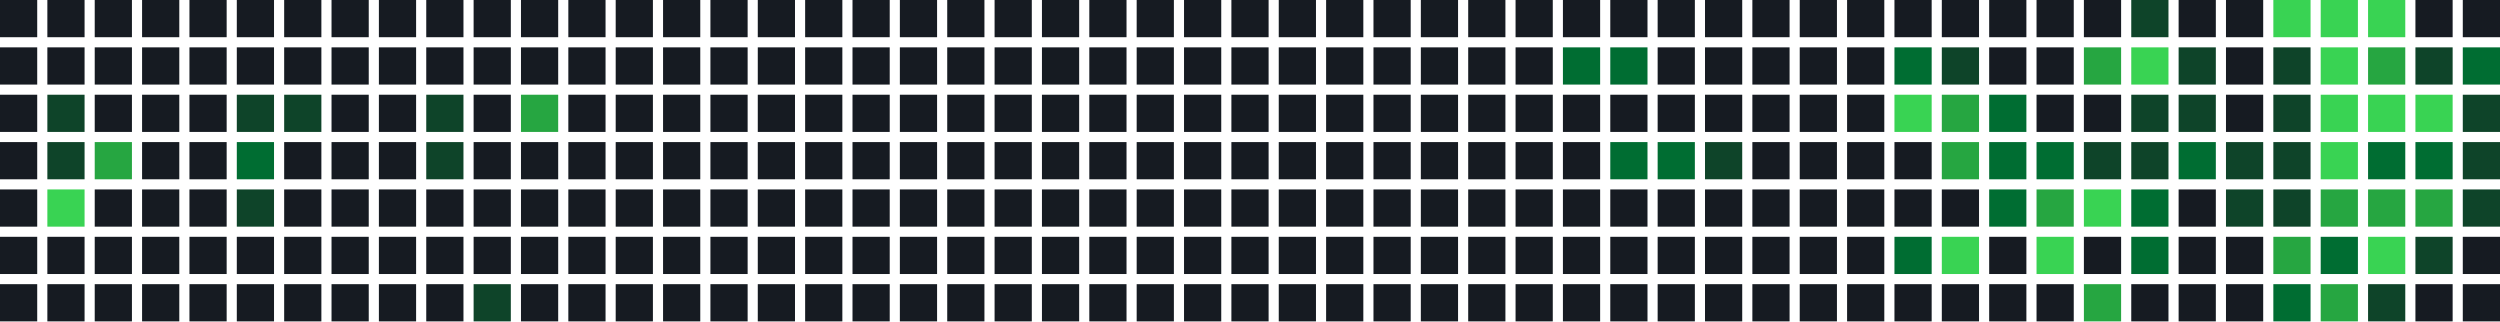
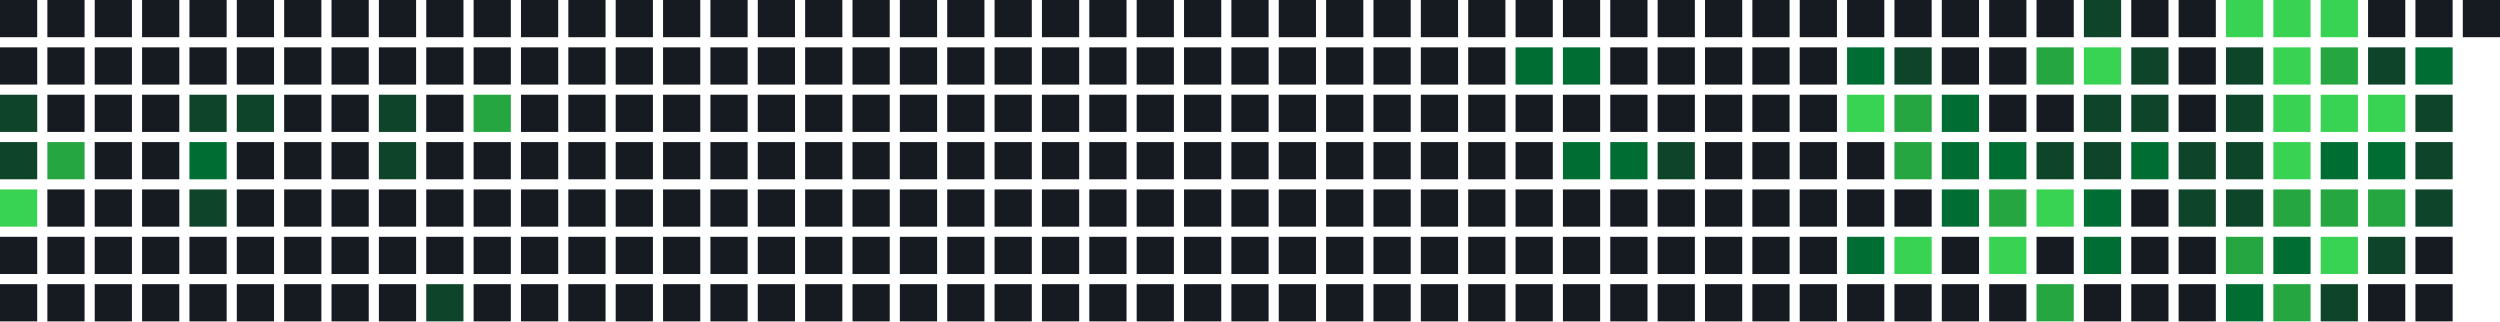
<svg xmlns="http://www.w3.org/2000/svg" width="739" height="95" viewBox="0 0 739 95">
  <rect x="0" y="0" width="11" height="11" fill="#161b22" />
  <rect x="0" y="14" width="11" height="11" fill="#161b22" />
-   <rect x="0" y="28" width="11" height="11" fill="#161b22" />
-   <rect x="0" y="42" width="11" height="11" fill="#161b22" />
-   <rect x="0" y="56" width="11" height="11" fill="#161b22" />
+   <rect x="0" y="28" width="11" height="11" fill="#0e4429" />
+   <rect x="0" y="42" width="11" height="11" fill="#0e4429" />
+   <rect x="0" y="56" width="11" height="11" fill="#39d353" />
  <rect x="0" y="70" width="11" height="11" fill="#161b22" />
  <rect x="0" y="84" width="11" height="11" fill="#161b22" />
  <rect x="14" y="0" width="11" height="11" fill="#161b22" />
  <rect x="14" y="14" width="11" height="11" fill="#161b22" />
-   <rect x="14" y="28" width="11" height="11" fill="#0e4429" />
-   <rect x="14" y="42" width="11" height="11" fill="#0e4429" />
-   <rect x="14" y="56" width="11" height="11" fill="#39d353" />
+   <rect x="14" y="28" width="11" height="11" fill="#161b22" />
+   <rect x="14" y="42" width="11" height="11" fill="#26a641" />
+   <rect x="14" y="56" width="11" height="11" fill="#161b22" />
  <rect x="14" y="70" width="11" height="11" fill="#161b22" />
  <rect x="14" y="84" width="11" height="11" fill="#161b22" />
  <rect x="28" y="0" width="11" height="11" fill="#161b22" />
  <rect x="28" y="14" width="11" height="11" fill="#161b22" />
  <rect x="28" y="28" width="11" height="11" fill="#161b22" />
-   <rect x="28" y="42" width="11" height="11" fill="#26a641" />
+   <rect x="28" y="42" width="11" height="11" fill="#161b22" />
  <rect x="28" y="56" width="11" height="11" fill="#161b22" />
  <rect x="28" y="70" width="11" height="11" fill="#161b22" />
  <rect x="28" y="84" width="11" height="11" fill="#161b22" />
  <rect x="42" y="0" width="11" height="11" fill="#161b22" />
  <rect x="42" y="14" width="11" height="11" fill="#161b22" />
  <rect x="42" y="28" width="11" height="11" fill="#161b22" />
  <rect x="42" y="42" width="11" height="11" fill="#161b22" />
  <rect x="42" y="56" width="11" height="11" fill="#161b22" />
  <rect x="42" y="70" width="11" height="11" fill="#161b22" />
  <rect x="42" y="84" width="11" height="11" fill="#161b22" />
  <rect x="56" y="0" width="11" height="11" fill="#161b22" />
  <rect x="56" y="14" width="11" height="11" fill="#161b22" />
-   <rect x="56" y="28" width="11" height="11" fill="#161b22" />
-   <rect x="56" y="42" width="11" height="11" fill="#161b22" />
-   <rect x="56" y="56" width="11" height="11" fill="#161b22" />
+   <rect x="56" y="28" width="11" height="11" fill="#0e4429" />
+   <rect x="56" y="42" width="11" height="11" fill="#006d32" />
+   <rect x="56" y="56" width="11" height="11" fill="#0e4429" />
  <rect x="56" y="70" width="11" height="11" fill="#161b22" />
  <rect x="56" y="84" width="11" height="11" fill="#161b22" />
  <rect x="70" y="0" width="11" height="11" fill="#161b22" />
  <rect x="70" y="14" width="11" height="11" fill="#161b22" />
  <rect x="70" y="28" width="11" height="11" fill="#0e4429" />
-   <rect x="70" y="42" width="11" height="11" fill="#006d32" />
-   <rect x="70" y="56" width="11" height="11" fill="#0e4429" />
+   <rect x="70" y="42" width="11" height="11" fill="#161b22" />
+   <rect x="70" y="56" width="11" height="11" fill="#161b22" />
  <rect x="70" y="70" width="11" height="11" fill="#161b22" />
  <rect x="70" y="84" width="11" height="11" fill="#161b22" />
  <rect x="84" y="0" width="11" height="11" fill="#161b22" />
  <rect x="84" y="14" width="11" height="11" fill="#161b22" />
-   <rect x="84" y="28" width="11" height="11" fill="#0e4429" />
+   <rect x="84" y="28" width="11" height="11" fill="#161b22" />
  <rect x="84" y="42" width="11" height="11" fill="#161b22" />
  <rect x="84" y="56" width="11" height="11" fill="#161b22" />
  <rect x="84" y="70" width="11" height="11" fill="#161b22" />
  <rect x="84" y="84" width="11" height="11" fill="#161b22" />
  <rect x="98" y="0" width="11" height="11" fill="#161b22" />
  <rect x="98" y="14" width="11" height="11" fill="#161b22" />
  <rect x="98" y="28" width="11" height="11" fill="#161b22" />
  <rect x="98" y="42" width="11" height="11" fill="#161b22" />
  <rect x="98" y="56" width="11" height="11" fill="#161b22" />
  <rect x="98" y="70" width="11" height="11" fill="#161b22" />
  <rect x="98" y="84" width="11" height="11" fill="#161b22" />
  <rect x="112" y="0" width="11" height="11" fill="#161b22" />
  <rect x="112" y="14" width="11" height="11" fill="#161b22" />
-   <rect x="112" y="28" width="11" height="11" fill="#161b22" />
-   <rect x="112" y="42" width="11" height="11" fill="#161b22" />
+   <rect x="112" y="28" width="11" height="11" fill="#0e4429" />
+   <rect x="112" y="42" width="11" height="11" fill="#0e4429" />
  <rect x="112" y="56" width="11" height="11" fill="#161b22" />
  <rect x="112" y="70" width="11" height="11" fill="#161b22" />
  <rect x="112" y="84" width="11" height="11" fill="#161b22" />
  <rect x="126" y="0" width="11" height="11" fill="#161b22" />
  <rect x="126" y="14" width="11" height="11" fill="#161b22" />
-   <rect x="126" y="28" width="11" height="11" fill="#0e4429" />
-   <rect x="126" y="42" width="11" height="11" fill="#0e4429" />
+   <rect x="126" y="28" width="11" height="11" fill="#161b22" />
+   <rect x="126" y="42" width="11" height="11" fill="#161b22" />
  <rect x="126" y="56" width="11" height="11" fill="#161b22" />
  <rect x="126" y="70" width="11" height="11" fill="#161b22" />
-   <rect x="126" y="84" width="11" height="11" fill="#161b22" />
+   <rect x="126" y="84" width="11" height="11" fill="#0e4429" />
  <rect x="140" y="0" width="11" height="11" fill="#161b22" />
  <rect x="140" y="14" width="11" height="11" fill="#161b22" />
-   <rect x="140" y="28" width="11" height="11" fill="#161b22" />
+   <rect x="140" y="28" width="11" height="11" fill="#26a641" />
  <rect x="140" y="42" width="11" height="11" fill="#161b22" />
  <rect x="140" y="56" width="11" height="11" fill="#161b22" />
  <rect x="140" y="70" width="11" height="11" fill="#161b22" />
-   <rect x="140" y="84" width="11" height="11" fill="#0e4429" />
+   <rect x="140" y="84" width="11" height="11" fill="#161b22" />
  <rect x="154" y="0" width="11" height="11" fill="#161b22" />
  <rect x="154" y="14" width="11" height="11" fill="#161b22" />
-   <rect x="154" y="28" width="11" height="11" fill="#26a641" />
+   <rect x="154" y="28" width="11" height="11" fill="#161b22" />
  <rect x="154" y="42" width="11" height="11" fill="#161b22" />
  <rect x="154" y="56" width="11" height="11" fill="#161b22" />
  <rect x="154" y="70" width="11" height="11" fill="#161b22" />
  <rect x="154" y="84" width="11" height="11" fill="#161b22" />
  <rect x="168" y="0" width="11" height="11" fill="#161b22" />
  <rect x="168" y="14" width="11" height="11" fill="#161b22" />
  <rect x="168" y="28" width="11" height="11" fill="#161b22" />
  <rect x="168" y="42" width="11" height="11" fill="#161b22" />
  <rect x="168" y="56" width="11" height="11" fill="#161b22" />
  <rect x="168" y="70" width="11" height="11" fill="#161b22" />
  <rect x="168" y="84" width="11" height="11" fill="#161b22" />
  <rect x="182" y="0" width="11" height="11" fill="#161b22" />
  <rect x="182" y="14" width="11" height="11" fill="#161b22" />
  <rect x="182" y="28" width="11" height="11" fill="#161b22" />
  <rect x="182" y="42" width="11" height="11" fill="#161b22" />
  <rect x="182" y="56" width="11" height="11" fill="#161b22" />
  <rect x="182" y="70" width="11" height="11" fill="#161b22" />
  <rect x="182" y="84" width="11" height="11" fill="#161b22" />
  <rect x="196" y="0" width="11" height="11" fill="#161b22" />
  <rect x="196" y="14" width="11" height="11" fill="#161b22" />
  <rect x="196" y="28" width="11" height="11" fill="#161b22" />
  <rect x="196" y="42" width="11" height="11" fill="#161b22" />
  <rect x="196" y="56" width="11" height="11" fill="#161b22" />
  <rect x="196" y="70" width="11" height="11" fill="#161b22" />
  <rect x="196" y="84" width="11" height="11" fill="#161b22" />
  <rect x="210" y="0" width="11" height="11" fill="#161b22" />
  <rect x="210" y="14" width="11" height="11" fill="#161b22" />
  <rect x="210" y="28" width="11" height="11" fill="#161b22" />
  <rect x="210" y="42" width="11" height="11" fill="#161b22" />
  <rect x="210" y="56" width="11" height="11" fill="#161b22" />
  <rect x="210" y="70" width="11" height="11" fill="#161b22" />
  <rect x="210" y="84" width="11" height="11" fill="#161b22" />
  <rect x="224" y="0" width="11" height="11" fill="#161b22" />
  <rect x="224" y="14" width="11" height="11" fill="#161b22" />
  <rect x="224" y="28" width="11" height="11" fill="#161b22" />
  <rect x="224" y="42" width="11" height="11" fill="#161b22" />
  <rect x="224" y="56" width="11" height="11" fill="#161b22" />
  <rect x="224" y="70" width="11" height="11" fill="#161b22" />
  <rect x="224" y="84" width="11" height="11" fill="#161b22" />
  <rect x="238" y="0" width="11" height="11" fill="#161b22" />
  <rect x="238" y="14" width="11" height="11" fill="#161b22" />
  <rect x="238" y="28" width="11" height="11" fill="#161b22" />
  <rect x="238" y="42" width="11" height="11" fill="#161b22" />
  <rect x="238" y="56" width="11" height="11" fill="#161b22" />
  <rect x="238" y="70" width="11" height="11" fill="#161b22" />
  <rect x="238" y="84" width="11" height="11" fill="#161b22" />
  <rect x="252" y="0" width="11" height="11" fill="#161b22" />
  <rect x="252" y="14" width="11" height="11" fill="#161b22" />
  <rect x="252" y="28" width="11" height="11" fill="#161b22" />
  <rect x="252" y="42" width="11" height="11" fill="#161b22" />
  <rect x="252" y="56" width="11" height="11" fill="#161b22" />
  <rect x="252" y="70" width="11" height="11" fill="#161b22" />
  <rect x="252" y="84" width="11" height="11" fill="#161b22" />
  <rect x="266" y="0" width="11" height="11" fill="#161b22" />
  <rect x="266" y="14" width="11" height="11" fill="#161b22" />
  <rect x="266" y="28" width="11" height="11" fill="#161b22" />
  <rect x="266" y="42" width="11" height="11" fill="#161b22" />
  <rect x="266" y="56" width="11" height="11" fill="#161b22" />
  <rect x="266" y="70" width="11" height="11" fill="#161b22" />
  <rect x="266" y="84" width="11" height="11" fill="#161b22" />
  <rect x="280" y="0" width="11" height="11" fill="#161b22" />
  <rect x="280" y="14" width="11" height="11" fill="#161b22" />
  <rect x="280" y="28" width="11" height="11" fill="#161b22" />
  <rect x="280" y="42" width="11" height="11" fill="#161b22" />
  <rect x="280" y="56" width="11" height="11" fill="#161b22" />
  <rect x="280" y="70" width="11" height="11" fill="#161b22" />
  <rect x="280" y="84" width="11" height="11" fill="#161b22" />
  <rect x="294" y="0" width="11" height="11" fill="#161b22" />
  <rect x="294" y="14" width="11" height="11" fill="#161b22" />
  <rect x="294" y="28" width="11" height="11" fill="#161b22" />
  <rect x="294" y="42" width="11" height="11" fill="#161b22" />
  <rect x="294" y="56" width="11" height="11" fill="#161b22" />
  <rect x="294" y="70" width="11" height="11" fill="#161b22" />
  <rect x="294" y="84" width="11" height="11" fill="#161b22" />
  <rect x="308" y="0" width="11" height="11" fill="#161b22" />
  <rect x="308" y="14" width="11" height="11" fill="#161b22" />
  <rect x="308" y="28" width="11" height="11" fill="#161b22" />
  <rect x="308" y="42" width="11" height="11" fill="#161b22" />
  <rect x="308" y="56" width="11" height="11" fill="#161b22" />
  <rect x="308" y="70" width="11" height="11" fill="#161b22" />
  <rect x="308" y="84" width="11" height="11" fill="#161b22" />
  <rect x="322" y="0" width="11" height="11" fill="#161b22" />
  <rect x="322" y="14" width="11" height="11" fill="#161b22" />
  <rect x="322" y="28" width="11" height="11" fill="#161b22" />
  <rect x="322" y="42" width="11" height="11" fill="#161b22" />
  <rect x="322" y="56" width="11" height="11" fill="#161b22" />
  <rect x="322" y="70" width="11" height="11" fill="#161b22" />
  <rect x="322" y="84" width="11" height="11" fill="#161b22" />
  <rect x="336" y="0" width="11" height="11" fill="#161b22" />
  <rect x="336" y="14" width="11" height="11" fill="#161b22" />
  <rect x="336" y="28" width="11" height="11" fill="#161b22" />
  <rect x="336" y="42" width="11" height="11" fill="#161b22" />
  <rect x="336" y="56" width="11" height="11" fill="#161b22" />
  <rect x="336" y="70" width="11" height="11" fill="#161b22" />
  <rect x="336" y="84" width="11" height="11" fill="#161b22" />
  <rect x="350" y="0" width="11" height="11" fill="#161b22" />
  <rect x="350" y="14" width="11" height="11" fill="#161b22" />
  <rect x="350" y="28" width="11" height="11" fill="#161b22" />
  <rect x="350" y="42" width="11" height="11" fill="#161b22" />
  <rect x="350" y="56" width="11" height="11" fill="#161b22" />
  <rect x="350" y="70" width="11" height="11" fill="#161b22" />
  <rect x="350" y="84" width="11" height="11" fill="#161b22" />
  <rect x="364" y="0" width="11" height="11" fill="#161b22" />
  <rect x="364" y="14" width="11" height="11" fill="#161b22" />
  <rect x="364" y="28" width="11" height="11" fill="#161b22" />
  <rect x="364" y="42" width="11" height="11" fill="#161b22" />
  <rect x="364" y="56" width="11" height="11" fill="#161b22" />
  <rect x="364" y="70" width="11" height="11" fill="#161b22" />
  <rect x="364" y="84" width="11" height="11" fill="#161b22" />
  <rect x="378" y="0" width="11" height="11" fill="#161b22" />
  <rect x="378" y="14" width="11" height="11" fill="#161b22" />
  <rect x="378" y="28" width="11" height="11" fill="#161b22" />
  <rect x="378" y="42" width="11" height="11" fill="#161b22" />
  <rect x="378" y="56" width="11" height="11" fill="#161b22" />
  <rect x="378" y="70" width="11" height="11" fill="#161b22" />
  <rect x="378" y="84" width="11" height="11" fill="#161b22" />
  <rect x="392" y="0" width="11" height="11" fill="#161b22" />
  <rect x="392" y="14" width="11" height="11" fill="#161b22" />
  <rect x="392" y="28" width="11" height="11" fill="#161b22" />
  <rect x="392" y="42" width="11" height="11" fill="#161b22" />
  <rect x="392" y="56" width="11" height="11" fill="#161b22" />
  <rect x="392" y="70" width="11" height="11" fill="#161b22" />
  <rect x="392" y="84" width="11" height="11" fill="#161b22" />
  <rect x="406" y="0" width="11" height="11" fill="#161b22" />
  <rect x="406" y="14" width="11" height="11" fill="#161b22" />
  <rect x="406" y="28" width="11" height="11" fill="#161b22" />
  <rect x="406" y="42" width="11" height="11" fill="#161b22" />
  <rect x="406" y="56" width="11" height="11" fill="#161b22" />
  <rect x="406" y="70" width="11" height="11" fill="#161b22" />
  <rect x="406" y="84" width="11" height="11" fill="#161b22" />
  <rect x="420" y="0" width="11" height="11" fill="#161b22" />
  <rect x="420" y="14" width="11" height="11" fill="#161b22" />
  <rect x="420" y="28" width="11" height="11" fill="#161b22" />
  <rect x="420" y="42" width="11" height="11" fill="#161b22" />
  <rect x="420" y="56" width="11" height="11" fill="#161b22" />
  <rect x="420" y="70" width="11" height="11" fill="#161b22" />
  <rect x="420" y="84" width="11" height="11" fill="#161b22" />
  <rect x="434" y="0" width="11" height="11" fill="#161b22" />
  <rect x="434" y="14" width="11" height="11" fill="#161b22" />
  <rect x="434" y="28" width="11" height="11" fill="#161b22" />
  <rect x="434" y="42" width="11" height="11" fill="#161b22" />
  <rect x="434" y="56" width="11" height="11" fill="#161b22" />
  <rect x="434" y="70" width="11" height="11" fill="#161b22" />
  <rect x="434" y="84" width="11" height="11" fill="#161b22" />
  <rect x="448" y="0" width="11" height="11" fill="#161b22" />
-   <rect x="448" y="14" width="11" height="11" fill="#161b22" />
+   <rect x="448" y="14" width="11" height="11" fill="#006d32" />
  <rect x="448" y="28" width="11" height="11" fill="#161b22" />
  <rect x="448" y="42" width="11" height="11" fill="#161b22" />
  <rect x="448" y="56" width="11" height="11" fill="#161b22" />
  <rect x="448" y="70" width="11" height="11" fill="#161b22" />
  <rect x="448" y="84" width="11" height="11" fill="#161b22" />
  <rect x="462" y="0" width="11" height="11" fill="#161b22" />
  <rect x="462" y="14" width="11" height="11" fill="#006d32" />
  <rect x="462" y="28" width="11" height="11" fill="#161b22" />
-   <rect x="462" y="42" width="11" height="11" fill="#161b22" />
+   <rect x="462" y="42" width="11" height="11" fill="#006d32" />
  <rect x="462" y="56" width="11" height="11" fill="#161b22" />
  <rect x="462" y="70" width="11" height="11" fill="#161b22" />
  <rect x="462" y="84" width="11" height="11" fill="#161b22" />
  <rect x="476" y="0" width="11" height="11" fill="#161b22" />
-   <rect x="476" y="14" width="11" height="11" fill="#006d32" />
+   <rect x="476" y="14" width="11" height="11" fill="#161b22" />
  <rect x="476" y="28" width="11" height="11" fill="#161b22" />
  <rect x="476" y="42" width="11" height="11" fill="#006d32" />
  <rect x="476" y="56" width="11" height="11" fill="#161b22" />
  <rect x="476" y="70" width="11" height="11" fill="#161b22" />
  <rect x="476" y="84" width="11" height="11" fill="#161b22" />
  <rect x="490" y="0" width="11" height="11" fill="#161b22" />
  <rect x="490" y="14" width="11" height="11" fill="#161b22" />
  <rect x="490" y="28" width="11" height="11" fill="#161b22" />
-   <rect x="490" y="42" width="11" height="11" fill="#006d32" />
+   <rect x="490" y="42" width="11" height="11" fill="#0e4429" />
  <rect x="490" y="56" width="11" height="11" fill="#161b22" />
  <rect x="490" y="70" width="11" height="11" fill="#161b22" />
  <rect x="490" y="84" width="11" height="11" fill="#161b22" />
  <rect x="504" y="0" width="11" height="11" fill="#161b22" />
  <rect x="504" y="14" width="11" height="11" fill="#161b22" />
  <rect x="504" y="28" width="11" height="11" fill="#161b22" />
-   <rect x="504" y="42" width="11" height="11" fill="#0e4429" />
+   <rect x="504" y="42" width="11" height="11" fill="#161b22" />
  <rect x="504" y="56" width="11" height="11" fill="#161b22" />
  <rect x="504" y="70" width="11" height="11" fill="#161b22" />
  <rect x="504" y="84" width="11" height="11" fill="#161b22" />
  <rect x="518" y="0" width="11" height="11" fill="#161b22" />
  <rect x="518" y="14" width="11" height="11" fill="#161b22" />
  <rect x="518" y="28" width="11" height="11" fill="#161b22" />
  <rect x="518" y="42" width="11" height="11" fill="#161b22" />
  <rect x="518" y="56" width="11" height="11" fill="#161b22" />
  <rect x="518" y="70" width="11" height="11" fill="#161b22" />
  <rect x="518" y="84" width="11" height="11" fill="#161b22" />
  <rect x="532" y="0" width="11" height="11" fill="#161b22" />
  <rect x="532" y="14" width="11" height="11" fill="#161b22" />
  <rect x="532" y="28" width="11" height="11" fill="#161b22" />
  <rect x="532" y="42" width="11" height="11" fill="#161b22" />
  <rect x="532" y="56" width="11" height="11" fill="#161b22" />
  <rect x="532" y="70" width="11" height="11" fill="#161b22" />
  <rect x="532" y="84" width="11" height="11" fill="#161b22" />
  <rect x="546" y="0" width="11" height="11" fill="#161b22" />
-   <rect x="546" y="14" width="11" height="11" fill="#161b22" />
-   <rect x="546" y="28" width="11" height="11" fill="#161b22" />
+   <rect x="546" y="14" width="11" height="11" fill="#006d32" />
+   <rect x="546" y="28" width="11" height="11" fill="#39d353" />
  <rect x="546" y="42" width="11" height="11" fill="#161b22" />
  <rect x="546" y="56" width="11" height="11" fill="#161b22" />
-   <rect x="546" y="70" width="11" height="11" fill="#161b22" />
+   <rect x="546" y="70" width="11" height="11" fill="#006d32" />
  <rect x="546" y="84" width="11" height="11" fill="#161b22" />
  <rect x="560" y="0" width="11" height="11" fill="#161b22" />
-   <rect x="560" y="14" width="11" height="11" fill="#006d32" />
-   <rect x="560" y="28" width="11" height="11" fill="#39d353" />
-   <rect x="560" y="42" width="11" height="11" fill="#161b22" />
+   <rect x="560" y="14" width="11" height="11" fill="#0e4429" />
+   <rect x="560" y="28" width="11" height="11" fill="#26a641" />
+   <rect x="560" y="42" width="11" height="11" fill="#26a641" />
  <rect x="560" y="56" width="11" height="11" fill="#161b22" />
-   <rect x="560" y="70" width="11" height="11" fill="#006d32" />
+   <rect x="560" y="70" width="11" height="11" fill="#39d353" />
  <rect x="560" y="84" width="11" height="11" fill="#161b22" />
  <rect x="574" y="0" width="11" height="11" fill="#161b22" />
-   <rect x="574" y="14" width="11" height="11" fill="#0e4429" />
-   <rect x="574" y="28" width="11" height="11" fill="#26a641" />
-   <rect x="574" y="42" width="11" height="11" fill="#26a641" />
-   <rect x="574" y="56" width="11" height="11" fill="#161b22" />
-   <rect x="574" y="70" width="11" height="11" fill="#39d353" />
+   <rect x="574" y="14" width="11" height="11" fill="#161b22" />
+   <rect x="574" y="28" width="11" height="11" fill="#006d32" />
+   <rect x="574" y="42" width="11" height="11" fill="#006d32" />
+   <rect x="574" y="56" width="11" height="11" fill="#006d32" />
+   <rect x="574" y="70" width="11" height="11" fill="#161b22" />
  <rect x="574" y="84" width="11" height="11" fill="#161b22" />
  <rect x="588" y="0" width="11" height="11" fill="#161b22" />
  <rect x="588" y="14" width="11" height="11" fill="#161b22" />
-   <rect x="588" y="28" width="11" height="11" fill="#006d32" />
+   <rect x="588" y="28" width="11" height="11" fill="#161b22" />
  <rect x="588" y="42" width="11" height="11" fill="#006d32" />
-   <rect x="588" y="56" width="11" height="11" fill="#006d32" />
-   <rect x="588" y="70" width="11" height="11" fill="#161b22" />
+   <rect x="588" y="56" width="11" height="11" fill="#26a641" />
+   <rect x="588" y="70" width="11" height="11" fill="#39d353" />
  <rect x="588" y="84" width="11" height="11" fill="#161b22" />
  <rect x="602" y="0" width="11" height="11" fill="#161b22" />
-   <rect x="602" y="14" width="11" height="11" fill="#161b22" />
+   <rect x="602" y="14" width="11" height="11" fill="#26a641" />
  <rect x="602" y="28" width="11" height="11" fill="#161b22" />
-   <rect x="602" y="42" width="11" height="11" fill="#006d32" />
-   <rect x="602" y="56" width="11" height="11" fill="#26a641" />
-   <rect x="602" y="70" width="11" height="11" fill="#39d353" />
-   <rect x="602" y="84" width="11" height="11" fill="#161b22" />
-   <rect x="616" y="0" width="11" height="11" fill="#161b22" />
-   <rect x="616" y="14" width="11" height="11" fill="#26a641" />
-   <rect x="616" y="28" width="11" height="11" fill="#161b22" />
+   <rect x="602" y="42" width="11" height="11" fill="#0e4429" />
+   <rect x="602" y="56" width="11" height="11" fill="#39d353" />
+   <rect x="602" y="70" width="11" height="11" fill="#161b22" />
+   <rect x="602" y="84" width="11" height="11" fill="#26a641" />
+   <rect x="616" y="0" width="11" height="11" fill="#0e4429" />
+   <rect x="616" y="14" width="11" height="11" fill="#39d353" />
+   <rect x="616" y="28" width="11" height="11" fill="#0e4429" />
  <rect x="616" y="42" width="11" height="11" fill="#0e4429" />
-   <rect x="616" y="56" width="11" height="11" fill="#39d353" />
-   <rect x="616" y="70" width="11" height="11" fill="#161b22" />
-   <rect x="616" y="84" width="11" height="11" fill="#26a641" />
-   <rect x="630" y="0" width="11" height="11" fill="#0e4429" />
-   <rect x="630" y="14" width="11" height="11" fill="#39d353" />
+   <rect x="616" y="56" width="11" height="11" fill="#006d32" />
+   <rect x="616" y="70" width="11" height="11" fill="#006d32" />
+   <rect x="616" y="84" width="11" height="11" fill="#161b22" />
+   <rect x="630" y="0" width="11" height="11" fill="#161b22" />
+   <rect x="630" y="14" width="11" height="11" fill="#0e4429" />
  <rect x="630" y="28" width="11" height="11" fill="#0e4429" />
-   <rect x="630" y="42" width="11" height="11" fill="#0e4429" />
-   <rect x="630" y="56" width="11" height="11" fill="#006d32" />
-   <rect x="630" y="70" width="11" height="11" fill="#006d32" />
+   <rect x="630" y="42" width="11" height="11" fill="#006d32" />
+   <rect x="630" y="56" width="11" height="11" fill="#161b22" />
+   <rect x="630" y="70" width="11" height="11" fill="#161b22" />
  <rect x="630" y="84" width="11" height="11" fill="#161b22" />
  <rect x="644" y="0" width="11" height="11" fill="#161b22" />
-   <rect x="644" y="14" width="11" height="11" fill="#0e4429" />
-   <rect x="644" y="28" width="11" height="11" fill="#0e4429" />
-   <rect x="644" y="42" width="11" height="11" fill="#006d32" />
-   <rect x="644" y="56" width="11" height="11" fill="#161b22" />
+   <rect x="644" y="14" width="11" height="11" fill="#161b22" />
+   <rect x="644" y="28" width="11" height="11" fill="#161b22" />
+   <rect x="644" y="42" width="11" height="11" fill="#0e4429" />
+   <rect x="644" y="56" width="11" height="11" fill="#0e4429" />
  <rect x="644" y="70" width="11" height="11" fill="#161b22" />
  <rect x="644" y="84" width="11" height="11" fill="#161b22" />
-   <rect x="658" y="0" width="11" height="11" fill="#161b22" />
-   <rect x="658" y="14" width="11" height="11" fill="#161b22" />
-   <rect x="658" y="28" width="11" height="11" fill="#161b22" />
+   <rect x="658" y="0" width="11" height="11" fill="#39d353" />
+   <rect x="658" y="14" width="11" height="11" fill="#0e4429" />
+   <rect x="658" y="28" width="11" height="11" fill="#0e4429" />
  <rect x="658" y="42" width="11" height="11" fill="#0e4429" />
  <rect x="658" y="56" width="11" height="11" fill="#0e4429" />
-   <rect x="658" y="70" width="11" height="11" fill="#161b22" />
-   <rect x="658" y="84" width="11" height="11" fill="#161b22" />
+   <rect x="658" y="70" width="11" height="11" fill="#26a641" />
+   <rect x="658" y="84" width="11" height="11" fill="#006d32" />
  <rect x="672" y="0" width="11" height="11" fill="#39d353" />
-   <rect x="672" y="14" width="11" height="11" fill="#0e4429" />
-   <rect x="672" y="28" width="11" height="11" fill="#0e4429" />
-   <rect x="672" y="42" width="11" height="11" fill="#0e4429" />
-   <rect x="672" y="56" width="11" height="11" fill="#0e4429" />
-   <rect x="672" y="70" width="11" height="11" fill="#26a641" />
-   <rect x="672" y="84" width="11" height="11" fill="#006d32" />
+   <rect x="672" y="14" width="11" height="11" fill="#39d353" />
+   <rect x="672" y="28" width="11" height="11" fill="#39d353" />
+   <rect x="672" y="42" width="11" height="11" fill="#39d353" />
+   <rect x="672" y="56" width="11" height="11" fill="#26a641" />
+   <rect x="672" y="70" width="11" height="11" fill="#006d32" />
+   <rect x="672" y="84" width="11" height="11" fill="#26a641" />
  <rect x="686" y="0" width="11" height="11" fill="#39d353" />
-   <rect x="686" y="14" width="11" height="11" fill="#39d353" />
+   <rect x="686" y="14" width="11" height="11" fill="#26a641" />
  <rect x="686" y="28" width="11" height="11" fill="#39d353" />
-   <rect x="686" y="42" width="11" height="11" fill="#39d353" />
+   <rect x="686" y="42" width="11" height="11" fill="#006d32" />
  <rect x="686" y="56" width="11" height="11" fill="#26a641" />
-   <rect x="686" y="70" width="11" height="11" fill="#006d32" />
-   <rect x="686" y="84" width="11" height="11" fill="#26a641" />
-   <rect x="700" y="0" width="11" height="11" fill="#39d353" />
-   <rect x="700" y="14" width="11" height="11" fill="#26a641" />
+   <rect x="686" y="70" width="11" height="11" fill="#39d353" />
+   <rect x="686" y="84" width="11" height="11" fill="#0e4429" />
+   <rect x="700" y="0" width="11" height="11" fill="#161b22" />
+   <rect x="700" y="14" width="11" height="11" fill="#0e4429" />
  <rect x="700" y="28" width="11" height="11" fill="#39d353" />
  <rect x="700" y="42" width="11" height="11" fill="#006d32" />
  <rect x="700" y="56" width="11" height="11" fill="#26a641" />
-   <rect x="700" y="70" width="11" height="11" fill="#39d353" />
-   <rect x="700" y="84" width="11" height="11" fill="#0e4429" />
+   <rect x="700" y="70" width="11" height="11" fill="#0e4429" />
+   <rect x="700" y="84" width="11" height="11" fill="#161b22" />
  <rect x="714" y="0" width="11" height="11" fill="#161b22" />
-   <rect x="714" y="14" width="11" height="11" fill="#0e4429" />
-   <rect x="714" y="28" width="11" height="11" fill="#39d353" />
-   <rect x="714" y="42" width="11" height="11" fill="#006d32" />
-   <rect x="714" y="56" width="11" height="11" fill="#26a641" />
-   <rect x="714" y="70" width="11" height="11" fill="#0e4429" />
+   <rect x="714" y="14" width="11" height="11" fill="#006d32" />
+   <rect x="714" y="28" width="11" height="11" fill="#0e4429" />
+   <rect x="714" y="42" width="11" height="11" fill="#0e4429" />
+   <rect x="714" y="56" width="11" height="11" fill="#0e4429" />
+   <rect x="714" y="70" width="11" height="11" fill="#161b22" />
  <rect x="714" y="84" width="11" height="11" fill="#161b22" />
  <rect x="728" y="0" width="11" height="11" fill="#161b22" />
-   <rect x="728" y="14" width="11" height="11" fill="#006d32" />
-   <rect x="728" y="28" width="11" height="11" fill="#0e4429" />
-   <rect x="728" y="42" width="11" height="11" fill="#0e4429" />
-   <rect x="728" y="56" width="11" height="11" fill="#0e4429" />
-   <rect x="728" y="70" width="11" height="11" fill="#161b22" />
-   <rect x="728" y="84" width="11" height="11" fill="#161b22" />
</svg>
